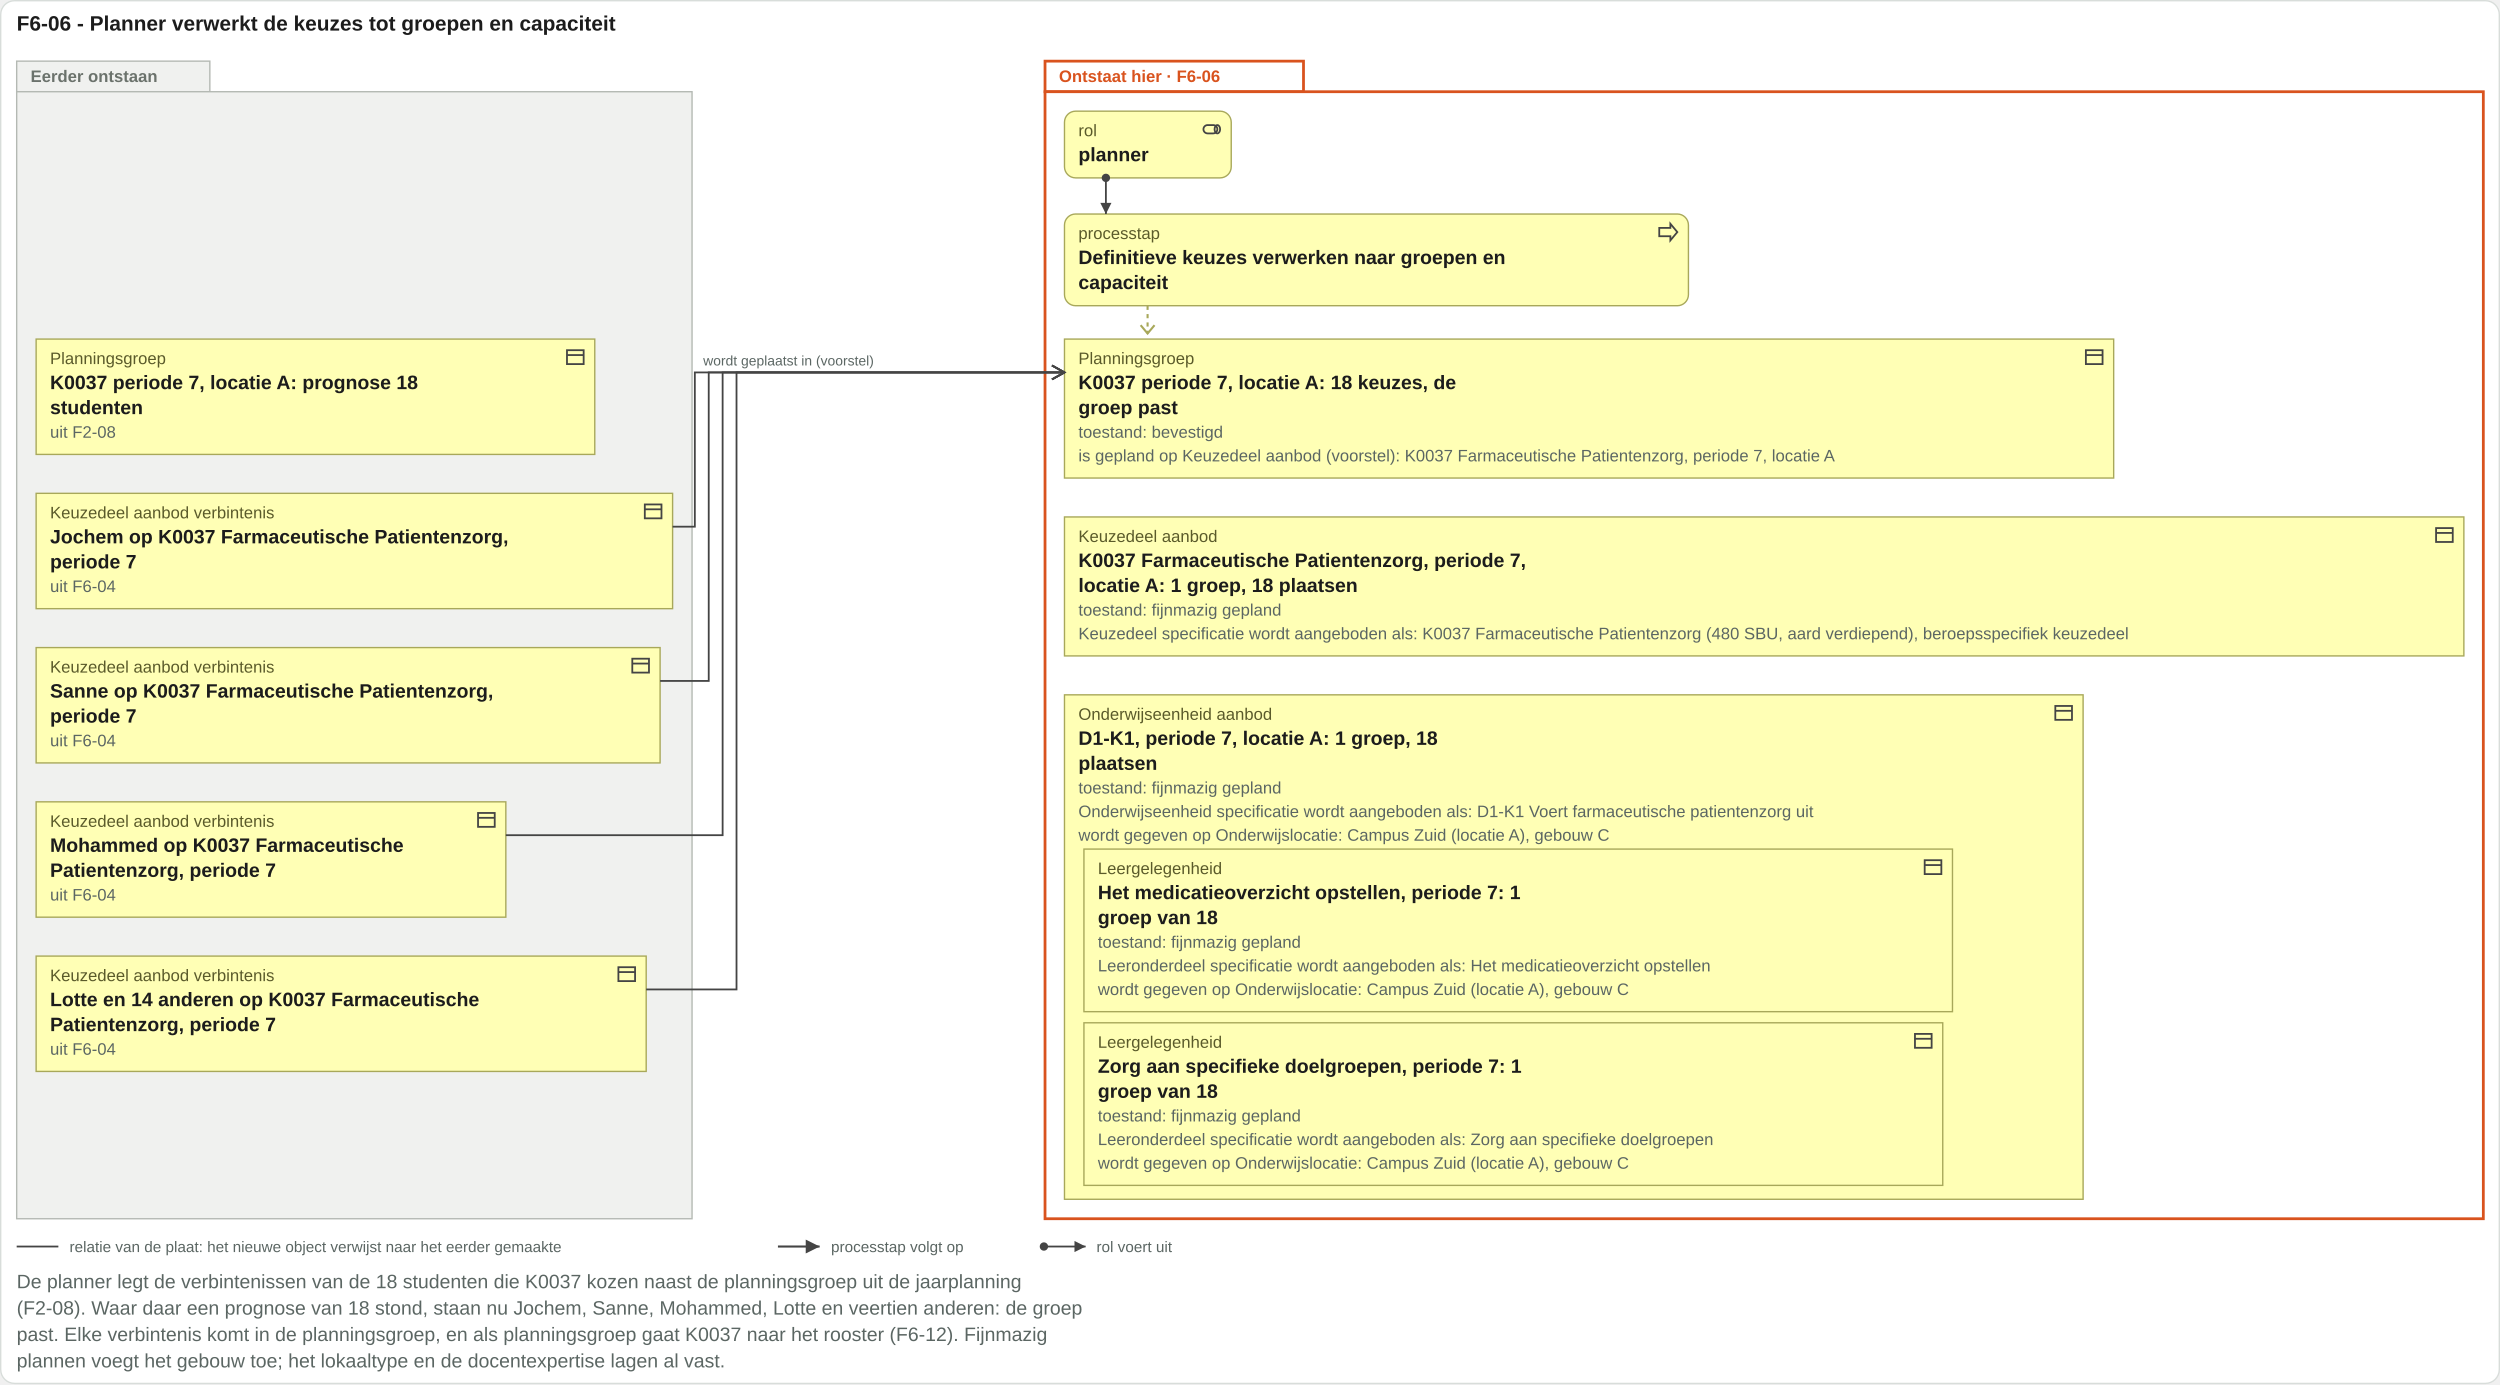
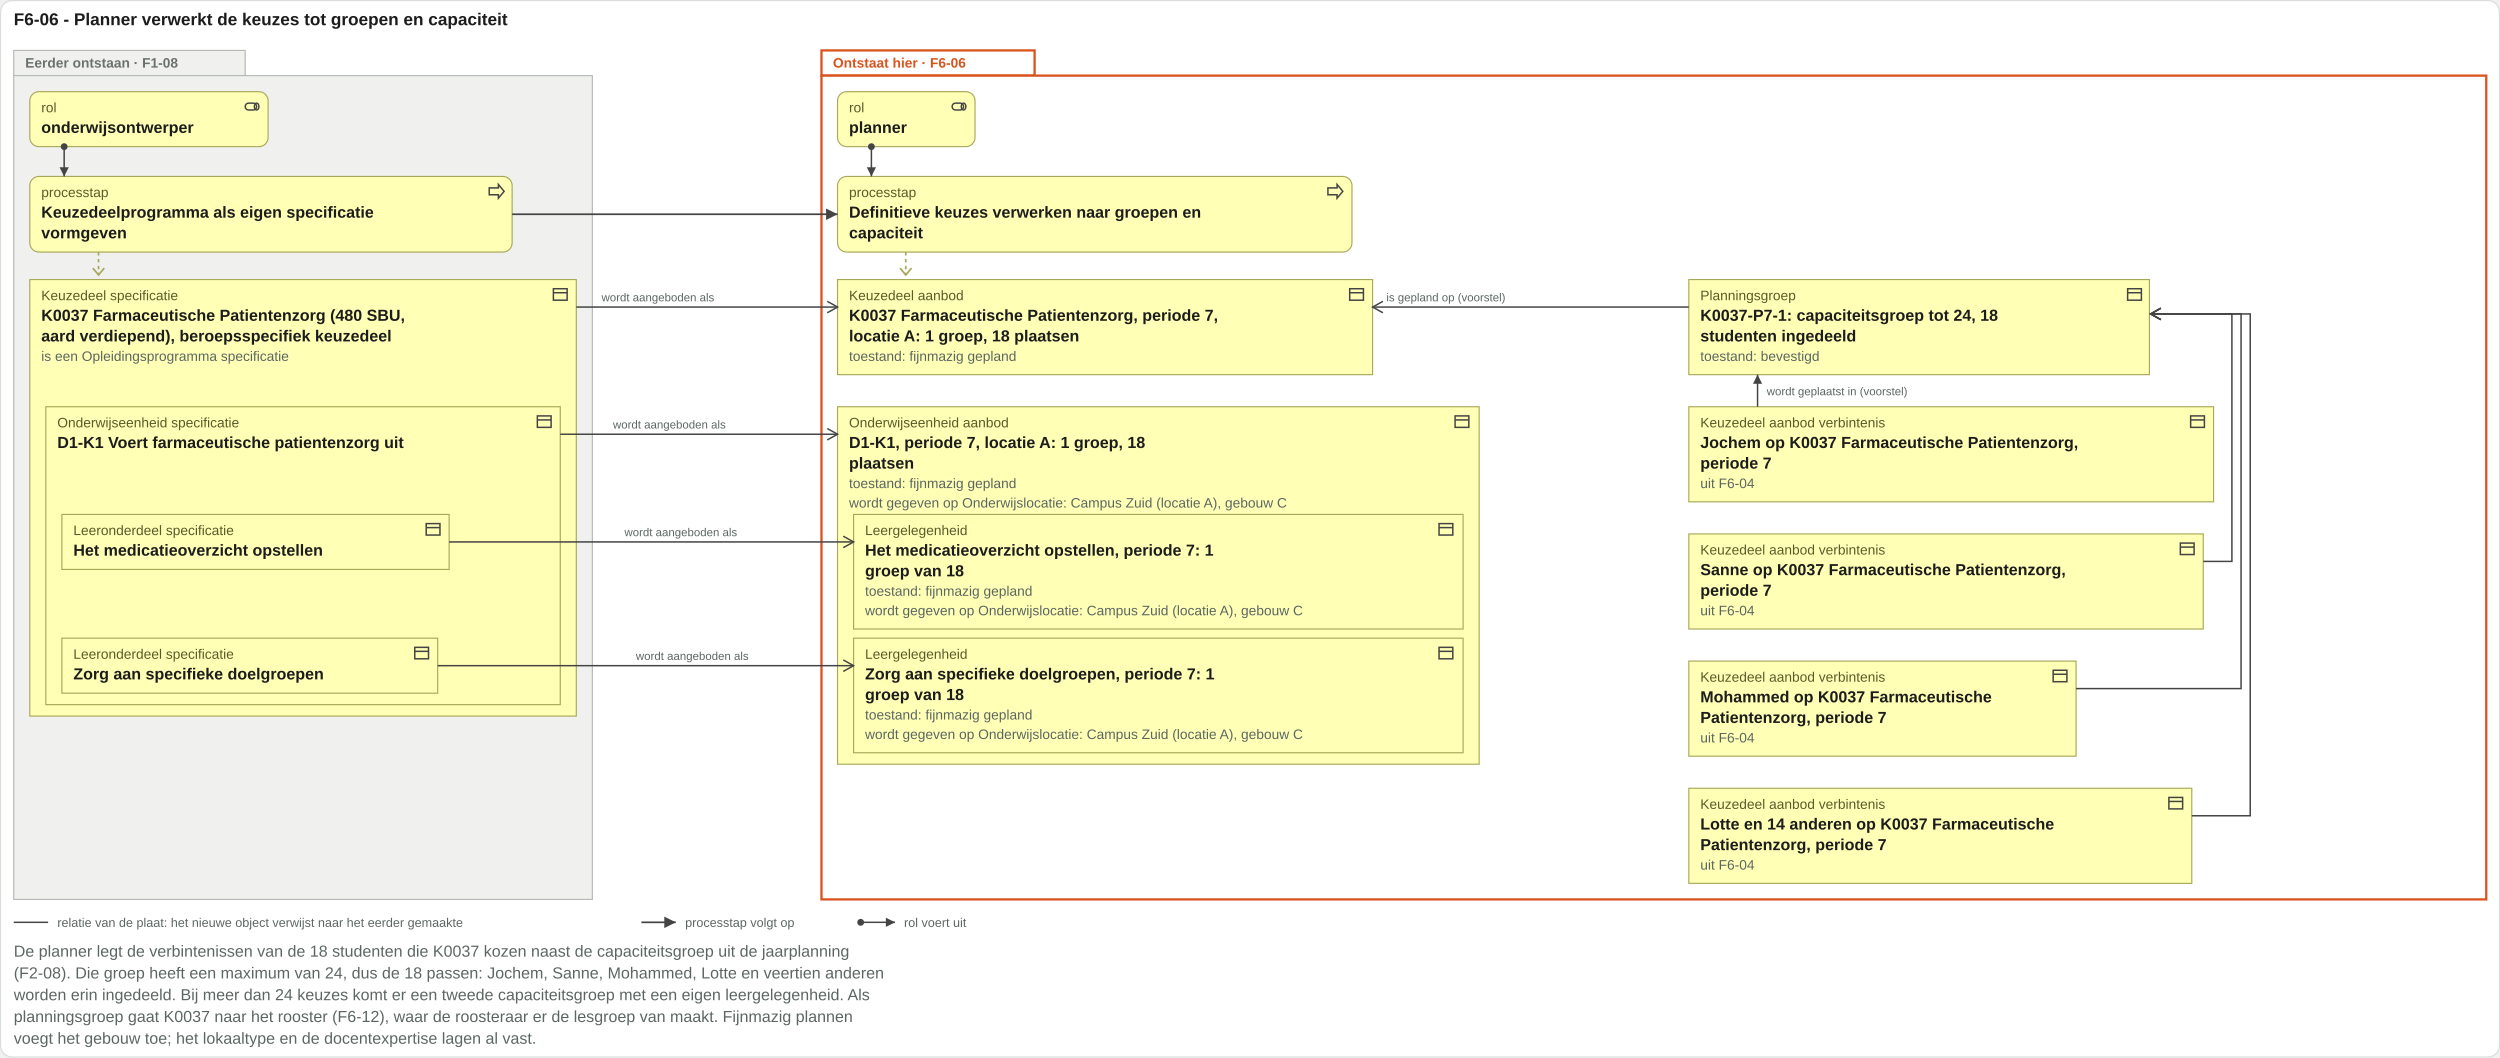
- <svg xmlns="http://www.w3.org/2000/svg" viewBox="0 0 1799 996" width="1799" height="996">
-   <rect x="0.5" y="0.5" width="1798" height="995" rx="10" fill="#ffffff" stroke="#d8ddda" />
+ <svg xmlns="http://www.w3.org/2000/svg" viewBox="0 0 2182 923" width="2182" height="923">
+   <rect x="0.5" y="0.5" width="2181" height="922" rx="10" fill="#ffffff" stroke="#d8ddda" />
  <text x="12" y="22" font-family="Arial, Helvetica, sans-serif" font-size="15" font-weight="bold" fill="#1c1c1c" text-anchor="start">F6-06 - Planner verwerkt de keuzes tot groepen en capaciteit</text>
-   <rect x="12" y="44" width="139" height="22" fill="#f0f1ef" stroke="#b4b9b3" />
-   <rect class="vlak-eerder" x="12" y="66" width="486" height="811" fill="#f0f1ef" stroke="#b4b9b3" />
-   <text x="22" y="59" font-family="Arial, Helvetica, sans-serif" font-size="12" font-weight="bold" fill="#6b726c" text-anchor="start">Eerder ontstaan</text>
-   <rect x="752" y="44" width="186" height="22" fill="#ffffff" stroke="#d9531e" stroke-width="2" />
-   <rect class="vlak-hier" x="752" y="66" width="1035" height="811" fill="#ffffff" stroke="#d9531e" stroke-width="2" />
-   <text x="762" y="59" font-family="Arial, Helvetica, sans-serif" font-size="12" font-weight="bold" fill="#d9531e" text-anchor="start">Ontstaat hier · F6-06</text>
-   <rect x="766" y="80" width="120" height="48" rx="8" fill="#ffffb5" stroke="#a8a85a" />
-   <g transform="translate(864,85)" fill="none" stroke="#444" stroke-width="1.3">
+   <rect x="12" y="44" width="202" height="22" fill="#f0f1ef" stroke="#b4b9b3" />
+   <rect class="vlak-eerder" x="12" y="66" width="505" height="719" fill="#f0f1ef" stroke="#b4b9b3" />
+   <text x="22" y="59" font-family="Arial, Helvetica, sans-serif" font-size="12" font-weight="bold" fill="#6b726c" text-anchor="start">Eerder ontstaan · F1-08</text>
+   <rect x="717" y="44" width="186" height="22" fill="#ffffff" stroke="#d9531e" stroke-width="2" />
+   <rect class="vlak-hier" x="717" y="66" width="1453" height="719" fill="#ffffff" stroke="#d9531e" stroke-width="2" />
+   <text x="727" y="59" font-family="Arial, Helvetica, sans-serif" font-size="12" font-weight="bold" fill="#d9531e" text-anchor="start">Ontstaat hier · F6-06</text>
+   <rect x="26" y="80" width="208" height="48" rx="8" fill="#ffffb5" stroke="#a8a85a" />
+   <g transform="translate(212,85)" fill="none" stroke="#444" stroke-width="1.3">
    <rect x="2" y="5" width="10" height="6" rx="3" />
    <ellipse cx="12" cy="8" rx="2" ry="3" />
  </g>
-   <text x="776" y="98" font-family="Arial, Helvetica, sans-serif" font-size="12" fill="#5a5a2a" text-anchor="start">rol</text>
-   <text x="776" y="116" font-family="Arial, Helvetica, sans-serif" font-size="14" font-weight="bold" fill="#1c1c1c" text-anchor="start">planner</text>
-   <rect x="766" y="154" width="449" height="66" rx="8" fill="#ffffb5" stroke="#a8a85a" />
-   <g transform="translate(1192,159)" fill="none" stroke="#444" stroke-width="1.3">
+   <text x="36" y="98" font-family="Arial, Helvetica, sans-serif" font-size="12" fill="#5a5a2a" text-anchor="start">rol</text>
+   <text x="36" y="116" font-family="Arial, Helvetica, sans-serif" font-size="14" font-weight="bold" fill="#1c1c1c" text-anchor="start">onderwijsontwerper</text>
+   <rect x="26" y="154" width="421" height="66" rx="8" fill="#ffffb5" stroke="#a8a85a" />
+   <g transform="translate(425,159)" fill="none" stroke="#444" stroke-width="1.3">
    <path d="M2 5h8V2l5 6-5 6v-3H2z" />
  </g>
-   <text x="776" y="172" font-family="Arial, Helvetica, sans-serif" font-size="12" fill="#5a5a2a" text-anchor="start">processtap</text>
-   <text x="776" y="190" font-family="Arial, Helvetica, sans-serif" font-size="14" font-weight="bold" fill="#1c1c1c" text-anchor="start">Definitieve keuzes verwerken naar groepen en</text>
-   <text x="776" y="208" font-family="Arial, Helvetica, sans-serif" font-size="14" font-weight="bold" fill="#1c1c1c" text-anchor="start">capaciteit</text>
-   <path class="toewijzing" d="M795.8 128V154" stroke="#444" stroke-width="1.3" fill="none" />
-   <circle cx="795.8" cy="128" r="3" fill="#444" />
-   <path d="M795.8 154l-4 -8h8z" fill="#444" />
-   <path d="M825.8 220 V240" stroke="#a8a85a" stroke-width="1.5" stroke-dasharray="3 3" />
-   <path d="M820.8 234 l5 6 5 -6" fill="none" stroke="#a8a85a" stroke-width="1.5" />
-   <rect x="26" y="244" width="402" height="83" rx="0" fill="#ffffb5" stroke="#a8a85a" />
-   <g transform="translate(406,249)" fill="none" stroke="#444" stroke-width="1.3">
-     <rect x="2" y="3" width="12" height="10" />
-     <path d="M2 6.5h12" />
-   </g>
-   <text x="36" y="262" font-family="Arial, Helvetica, sans-serif" font-size="12" fill="#5a5a2a" text-anchor="start">Planningsgroep</text>
-   <text x="36" y="280" font-family="Arial, Helvetica, sans-serif" font-size="14" font-weight="bold" fill="#1c1c1c" text-anchor="start">K0037 periode 7, locatie A: prognose 18</text>
-   <text x="36" y="298" font-family="Arial, Helvetica, sans-serif" font-size="14" font-weight="bold" fill="#1c1c1c" text-anchor="start">studenten</text>
-   <text x="36" y="315" font-family="Arial, Helvetica, sans-serif" font-size="12" fill="#5b6663" text-anchor="start">uit F2-08</text>
-   <rect x="26" y="355" width="458" height="83" rx="0" fill="#ffffb5" stroke="#a8a85a" />
-   <g transform="translate(462,360)" fill="none" stroke="#444" stroke-width="1.3">
-     <rect x="2" y="3" width="12" height="10" />
-     <path d="M2 6.5h12" />
-   </g>
-   <text x="36" y="373" font-family="Arial, Helvetica, sans-serif" font-size="12" fill="#5a5a2a" text-anchor="start">Keuzedeel aanbod verbintenis</text>
-   <text x="36" y="391" font-family="Arial, Helvetica, sans-serif" font-size="14" font-weight="bold" fill="#1c1c1c" text-anchor="start">Jochem op K0037 Farmaceutische Patientenzorg,</text>
-   <text x="36" y="409" font-family="Arial, Helvetica, sans-serif" font-size="14" font-weight="bold" fill="#1c1c1c" text-anchor="start">periode 7</text>
-   <text x="36" y="426" font-family="Arial, Helvetica, sans-serif" font-size="12" fill="#5b6663" text-anchor="start">uit F6-04</text>
-   <rect x="26" y="466" width="449" height="83" rx="0" fill="#ffffb5" stroke="#a8a85a" />
-   <g transform="translate(453,471)" fill="none" stroke="#444" stroke-width="1.3">
-     <rect x="2" y="3" width="12" height="10" />
-     <path d="M2 6.5h12" />
-   </g>
-   <text x="36" y="484" font-family="Arial, Helvetica, sans-serif" font-size="12" fill="#5a5a2a" text-anchor="start">Keuzedeel aanbod verbintenis</text>
-   <text x="36" y="502" font-family="Arial, Helvetica, sans-serif" font-size="14" font-weight="bold" fill="#1c1c1c" text-anchor="start">Sanne op K0037 Farmaceutische Patientenzorg,</text>
-   <text x="36" y="520" font-family="Arial, Helvetica, sans-serif" font-size="14" font-weight="bold" fill="#1c1c1c" text-anchor="start">periode 7</text>
-   <text x="36" y="537" font-family="Arial, Helvetica, sans-serif" font-size="12" fill="#5b6663" text-anchor="start">uit F6-04</text>
-   <rect x="26" y="577" width="338" height="83" rx="0" fill="#ffffb5" stroke="#a8a85a" />
-   <g transform="translate(342,582)" fill="none" stroke="#444" stroke-width="1.3">
-     <rect x="2" y="3" width="12" height="10" />
-     <path d="M2 6.5h12" />
-   </g>
-   <text x="36" y="595" font-family="Arial, Helvetica, sans-serif" font-size="12" fill="#5a5a2a" text-anchor="start">Keuzedeel aanbod verbintenis</text>
-   <text x="36" y="613" font-family="Arial, Helvetica, sans-serif" font-size="14" font-weight="bold" fill="#1c1c1c" text-anchor="start">Mohammed op K0037 Farmaceutische</text>
-   <text x="36" y="631" font-family="Arial, Helvetica, sans-serif" font-size="14" font-weight="bold" fill="#1c1c1c" text-anchor="start">Patientenzorg, periode 7</text>
-   <text x="36" y="648" font-family="Arial, Helvetica, sans-serif" font-size="12" fill="#5b6663" text-anchor="start">uit F6-04</text>
-   <rect x="26" y="688" width="439" height="83" rx="0" fill="#ffffb5" stroke="#a8a85a" />
-   <g transform="translate(443,693)" fill="none" stroke="#444" stroke-width="1.3">
-     <rect x="2" y="3" width="12" height="10" />
-     <path d="M2 6.5h12" />
-   </g>
-   <text x="36" y="706" font-family="Arial, Helvetica, sans-serif" font-size="12" fill="#5a5a2a" text-anchor="start">Keuzedeel aanbod verbintenis</text>
-   <text x="36" y="724" font-family="Arial, Helvetica, sans-serif" font-size="14" font-weight="bold" fill="#1c1c1c" text-anchor="start">Lotte en 14 anderen op K0037 Farmaceutische</text>
-   <text x="36" y="742" font-family="Arial, Helvetica, sans-serif" font-size="14" font-weight="bold" fill="#1c1c1c" text-anchor="start">Patientenzorg, periode 7</text>
-   <text x="36" y="759" font-family="Arial, Helvetica, sans-serif" font-size="12" fill="#5b6663" text-anchor="start">uit F6-04</text>
-   <rect x="766" y="244" width="755" height="100" rx="0" fill="#ffffb5" stroke="#a8a85a" />
-   <g transform="translate(1499,249)" fill="none" stroke="#444" stroke-width="1.3">
-     <rect x="2" y="3" width="12" height="10" />
-     <path d="M2 6.5h12" />
-   </g>
-   <text x="776" y="262" font-family="Arial, Helvetica, sans-serif" font-size="12" fill="#5a5a2a" text-anchor="start">Planningsgroep</text>
-   <text x="776" y="280" font-family="Arial, Helvetica, sans-serif" font-size="14" font-weight="bold" fill="#1c1c1c" text-anchor="start">K0037 periode 7, locatie A: 18 keuzes, de</text>
-   <text x="776" y="298" font-family="Arial, Helvetica, sans-serif" font-size="14" font-weight="bold" fill="#1c1c1c" text-anchor="start">groep past</text>
-   <text x="776" y="315" font-family="Arial, Helvetica, sans-serif" font-size="12" fill="#5b6663" text-anchor="start">toestand: bevestigd</text>
-   <text x="776" y="332" font-family="Arial, Helvetica, sans-serif" font-size="12" fill="#5b6663" text-anchor="start">is gepland op Keuzedeel aanbod (voorstel): K0037 Farmaceutische Patientenzorg, periode 7, locatie A</text>
-   <rect x="766" y="372" width="1007" height="100" rx="0" fill="#ffffb5" stroke="#a8a85a" />
-   <g transform="translate(1751,377)" fill="none" stroke="#444" stroke-width="1.3">
-     <rect x="2" y="3" width="12" height="10" />
-     <path d="M2 6.5h12" />
-   </g>
-   <text x="776" y="390" font-family="Arial, Helvetica, sans-serif" font-size="12" fill="#5a5a2a" text-anchor="start">Keuzedeel aanbod</text>
-   <text x="776" y="408" font-family="Arial, Helvetica, sans-serif" font-size="14" font-weight="bold" fill="#1c1c1c" text-anchor="start">K0037 Farmaceutische Patientenzorg, periode 7,</text>
-   <text x="776" y="426" font-family="Arial, Helvetica, sans-serif" font-size="14" font-weight="bold" fill="#1c1c1c" text-anchor="start">locatie A: 1 groep, 18 plaatsen</text>
-   <text x="776" y="443" font-family="Arial, Helvetica, sans-serif" font-size="12" fill="#5b6663" text-anchor="start">toestand: fijnmazig gepland</text>
-   <text x="776" y="460" font-family="Arial, Helvetica, sans-serif" font-size="12" fill="#5b6663" text-anchor="start">Keuzedeel specificatie wordt aangeboden als: K0037 Farmaceutische Patientenzorg (480 SBU, aard verdiepend), beroepsspecifiek keuzedeel</text>
-   <rect x="766" y="500" width="733" height="363" rx="0" fill="#ffffb5" stroke="#a8a85a" />
-   <g transform="translate(1477,505)" fill="none" stroke="#444" stroke-width="1.3">
-     <rect x="2" y="3" width="12" height="10" />
-     <path d="M2 6.5h12" />
-   </g>
-   <text x="776" y="518" font-family="Arial, Helvetica, sans-serif" font-size="12" fill="#5a5a2a" text-anchor="start">Onderwijseenheid aanbod</text>
-   <rect x="780" y="611" width="625" height="117" rx="0" fill="#ffffb5" stroke="#a8a85a" />
-   <g transform="translate(1383,616)" fill="none" stroke="#444" stroke-width="1.3">
-     <rect x="2" y="3" width="12" height="10" />
-     <path d="M2 6.5h12" />
-   </g>
-   <text x="790" y="629" font-family="Arial, Helvetica, sans-serif" font-size="12" fill="#5a5a2a" text-anchor="start">Leergelegenheid</text>
-   <text x="790" y="647" font-family="Arial, Helvetica, sans-serif" font-size="14" font-weight="bold" fill="#1c1c1c" text-anchor="start">Het medicatieoverzicht opstellen, periode 7: 1</text>
-   <text x="790" y="665" font-family="Arial, Helvetica, sans-serif" font-size="14" font-weight="bold" fill="#1c1c1c" text-anchor="start">groep van 18</text>
-   <text x="790" y="682" font-family="Arial, Helvetica, sans-serif" font-size="12" fill="#5b6663" text-anchor="start">toestand: fijnmazig gepland</text>
-   <text x="790" y="699" font-family="Arial, Helvetica, sans-serif" font-size="12" fill="#5b6663" text-anchor="start">Leeronderdeel specificatie wordt aangeboden als: Het medicatieoverzicht opstellen</text>
-   <text x="790" y="716" font-family="Arial, Helvetica, sans-serif" font-size="12" fill="#5b6663" text-anchor="start">wordt gegeven op Onderwijslocatie: Campus Zuid (locatie A), gebouw C</text>
-   <rect x="780" y="736" width="618" height="117" rx="0" fill="#ffffb5" stroke="#a8a85a" />
-   <g transform="translate(1376,741)" fill="none" stroke="#444" stroke-width="1.3">
-     <rect x="2" y="3" width="12" height="10" />
-     <path d="M2 6.5h12" />
-   </g>
-   <text x="790" y="754" font-family="Arial, Helvetica, sans-serif" font-size="12" fill="#5a5a2a" text-anchor="start">Leergelegenheid</text>
-   <text x="790" y="772" font-family="Arial, Helvetica, sans-serif" font-size="14" font-weight="bold" fill="#1c1c1c" text-anchor="start">Zorg aan specifieke doelgroepen, periode 7: 1</text>
-   <text x="790" y="790" font-family="Arial, Helvetica, sans-serif" font-size="14" font-weight="bold" fill="#1c1c1c" text-anchor="start">groep van 18</text>
-   <text x="790" y="807" font-family="Arial, Helvetica, sans-serif" font-size="12" fill="#5b6663" text-anchor="start">toestand: fijnmazig gepland</text>
-   <text x="790" y="824" font-family="Arial, Helvetica, sans-serif" font-size="12" fill="#5b6663" text-anchor="start">Leeronderdeel specificatie wordt aangeboden als: Zorg aan specifieke doelgroepen</text>
-   <text x="790" y="841" font-family="Arial, Helvetica, sans-serif" font-size="12" fill="#5b6663" text-anchor="start">wordt gegeven op Onderwijslocatie: Campus Zuid (locatie A), gebouw C</text>
-   <text x="776" y="536" font-family="Arial, Helvetica, sans-serif" font-size="14" font-weight="bold" fill="#1c1c1c" text-anchor="start">D1-K1, periode 7, locatie A: 1 groep, 18</text>
-   <text x="776" y="554" font-family="Arial, Helvetica, sans-serif" font-size="14" font-weight="bold" fill="#1c1c1c" text-anchor="start">plaatsen</text>
-   <text x="776" y="571" font-family="Arial, Helvetica, sans-serif" font-size="12" fill="#5b6663" text-anchor="start">toestand: fijnmazig gepland</text>
-   <text x="776" y="588" font-family="Arial, Helvetica, sans-serif" font-size="12" fill="#5b6663" text-anchor="start">Onderwijseenheid specificatie wordt aangeboden als: D1-K1 Voert farmaceutische patientenzorg uit</text>
-   <text x="776" y="605" font-family="Arial, Helvetica, sans-serif" font-size="12" fill="#5b6663" text-anchor="start">wordt gegeven op Onderwijslocatie: Campus Zuid (locatie A), gebouw C</text>
-   <path class="herkomstlijn" d="M484 379H500V268H766" stroke="#444" stroke-width="1.3" fill="none" />
-   <path d="M757 263L766 268L757 273" fill="none" stroke="#444" stroke-width="1.3" />
-   <text x="506" y="263" font-family="Arial, Helvetica, sans-serif" font-size="10" fill="#5b6663" text-anchor="start">wordt geplaatst in (voorstel)</text>
-   <path class="herkomstlijn" d="M475 490H510V268H766" stroke="#444" stroke-width="1.3" fill="none" />
-   <path d="M757 263L766 268L757 273" fill="none" stroke="#444" stroke-width="1.3" />
-   <path class="herkomstlijn" d="M364 601H520V268H766" stroke="#444" stroke-width="1.3" fill="none" />
-   <path d="M757 263L766 268L757 273" fill="none" stroke="#444" stroke-width="1.3" />
-   <path class="herkomstlijn" d="M465 712H530V268H766" stroke="#444" stroke-width="1.3" fill="none" />
-   <path d="M757 263L766 268L757 273" fill="none" stroke="#444" stroke-width="1.3" />
-   <path d="M12 897H42" stroke="#444" stroke-width="1.3" />
-   <text x="50" y="901" font-family="Arial, Helvetica, sans-serif" font-size="11" fill="#5b6663" text-anchor="start">relatie van de plaat: het nieuwe object verwijst naar het eerder gemaakte</text>
-   <path d="M559.8 897H589.8" stroke="#444" stroke-width="1.5" />
-   <path d="M589.8 897l-10 -5v10z" fill="#444" />
-   <text x="598" y="901" font-family="Arial, Helvetica, sans-serif" font-size="11" fill="#5b6663" text-anchor="start">processtap volgt op</text>
-   <circle cx="751.2" cy="897" r="3" fill="#444" />
-   <path d="M751.2 897H781.2" stroke="#444" stroke-width="1.3" />
-   <path d="M781.2 897l-8 -4v8z" fill="#444" />
-   <text x="789" y="901" font-family="Arial, Helvetica, sans-serif" font-size="11" fill="#5b6663" text-anchor="start">rol voert uit</text>
-   <text x="12" y="927" font-family="Arial, Helvetica, sans-serif" font-size="14" fill="#5b6663" text-anchor="start">De planner legt de verbintenissen van de 18 studenten die K0037 kozen naast de planningsgroep uit de jaarplanning</text>
-   <text x="12" y="946" font-family="Arial, Helvetica, sans-serif" font-size="14" fill="#5b6663" text-anchor="start">(F2-08). Waar daar een prognose van 18 stond, staan nu Jochem, Sanne, Mohammed, Lotte en veertien anderen: de groep</text>
-   <text x="12" y="965" font-family="Arial, Helvetica, sans-serif" font-size="14" fill="#5b6663" text-anchor="start">past. Elke verbintenis komt in de planningsgroep, en als planningsgroep gaat K0037 naar het rooster (F6-12). Fijnmazig</text>
-   <text x="12" y="984" font-family="Arial, Helvetica, sans-serif" font-size="14" fill="#5b6663" text-anchor="start">plannen voegt het gebouw toe; het lokaaltype en de docentexpertise lagen al vast.</text>
+   <text x="36" y="172" font-family="Arial, Helvetica, sans-serif" font-size="12" fill="#5a5a2a" text-anchor="start">processtap</text>
+   <text x="36" y="190" font-family="Arial, Helvetica, sans-serif" font-size="14" font-weight="bold" fill="#1c1c1c" text-anchor="start">Keuzedeelprogramma als eigen specificatie</text>
+   <text x="36" y="208" font-family="Arial, Helvetica, sans-serif" font-size="14" font-weight="bold" fill="#1c1c1c" text-anchor="start">vormgeven</text>
+   <path class="toewijzing" d="M56 128V154" stroke="#444" stroke-width="1.3" fill="none" />
+   <circle cx="56" cy="128" r="3" fill="#444" />
+   <path d="M56 154l-4 -8h8z" fill="#444" />
+   <rect x="731" y="80" width="120" height="48" rx="8" fill="#ffffb5" stroke="#a8a85a" />
+   <g transform="translate(829,85)" fill="none" stroke="#444" stroke-width="1.3">
+     <rect x="2" y="5" width="10" height="6" rx="3" />
+     <ellipse cx="12" cy="8" rx="2" ry="3" />
+   </g>
+   <text x="741" y="98" font-family="Arial, Helvetica, sans-serif" font-size="12" fill="#5a5a2a" text-anchor="start">rol</text>
+   <text x="741" y="116" font-family="Arial, Helvetica, sans-serif" font-size="14" font-weight="bold" fill="#1c1c1c" text-anchor="start">planner</text>
+   <rect x="731" y="154" width="449" height="66" rx="8" fill="#ffffb5" stroke="#a8a85a" />
+   <g transform="translate(1157,159)" fill="none" stroke="#444" stroke-width="1.3">
+     <path d="M2 5h8V2l5 6-5 6v-3H2z" />
+   </g>
+   <text x="741" y="172" font-family="Arial, Helvetica, sans-serif" font-size="12" fill="#5a5a2a" text-anchor="start">processtap</text>
+   <text x="741" y="190" font-family="Arial, Helvetica, sans-serif" font-size="14" font-weight="bold" fill="#1c1c1c" text-anchor="start">Definitieve keuzes verwerken naar groepen en</text>
+   <text x="741" y="208" font-family="Arial, Helvetica, sans-serif" font-size="14" font-weight="bold" fill="#1c1c1c" text-anchor="start">capaciteit</text>
+   <path class="toewijzing" d="M760.56 128V154" stroke="#444" stroke-width="1.3" fill="none" />
+   <circle cx="760.56" cy="128" r="3" fill="#444" />
+   <path d="M760.56 154l-4 -8h8z" fill="#444" />
+   <path d="M86 220 V240" stroke="#a8a85a" stroke-width="1.5" stroke-dasharray="3 3" />
+   <path d="M81 234 l5 6 5 -6" fill="none" stroke="#a8a85a" stroke-width="1.5" />
+   <path d="M790.56 220 V240" stroke="#a8a85a" stroke-width="1.5" stroke-dasharray="3 3" />
+   <path d="M785.56 234 l5 6 5 -6" fill="none" stroke="#a8a85a" stroke-width="1.5" />
+   <path class="trigger" d="M447 187H731" stroke="#444" stroke-width="1.5" fill="none" />
+   <path d="M731 187l-10 -5v10z" fill="#444" />
+   <rect x="26" y="244" width="477" height="381" rx="0" fill="#ffffb5" stroke="#a8a85a" />
+   <g transform="translate(481,249)" fill="none" stroke="#444" stroke-width="1.3">
+     <rect x="2" y="3" width="12" height="10" />
+     <path d="M2 6.5h12" />
+   </g>
+   <text x="36" y="262" font-family="Arial, Helvetica, sans-serif" font-size="12" fill="#5a5a2a" text-anchor="start">Keuzedeel specificatie</text>
+   <text x="36" y="280" font-family="Arial, Helvetica, sans-serif" font-size="14" font-weight="bold" fill="#1c1c1c" text-anchor="start">K0037 Farmaceutische Patientenzorg (480 SBU,</text>
+   <text x="36" y="298" font-family="Arial, Helvetica, sans-serif" font-size="14" font-weight="bold" fill="#1c1c1c" text-anchor="start">aard verdiepend), beroepsspecifiek keuzedeel</text>
+   <text x="36" y="315" font-family="Arial, Helvetica, sans-serif" font-size="12" fill="#5b6663" text-anchor="start">is een Opleidingsprogramma specificatie</text>
+   <rect x="40" y="355" width="449" height="260" rx="0" fill="#ffffb5" stroke="#a8a85a" />
+   <g transform="translate(467,360)" fill="none" stroke="#444" stroke-width="1.3">
+     <rect x="2" y="3" width="12" height="10" />
+     <path d="M2 6.5h12" />
+   </g>
+   <text x="50" y="373" font-family="Arial, Helvetica, sans-serif" font-size="12" fill="#5a5a2a" text-anchor="start">Onderwijseenheid specificatie</text>
+   <text x="50" y="391" font-family="Arial, Helvetica, sans-serif" font-size="14" font-weight="bold" fill="#1c1c1c" text-anchor="start">D1-K1 Voert farmaceutische patientenzorg uit</text>
+   <rect x="54" y="449" width="338" height="48" rx="0" fill="#ffffb5" stroke="#a8a85a" />
+   <g transform="translate(370,454)" fill="none" stroke="#444" stroke-width="1.3">
+     <rect x="2" y="3" width="12" height="10" />
+     <path d="M2 6.5h12" />
+   </g>
+   <text x="64" y="467" font-family="Arial, Helvetica, sans-serif" font-size="12" fill="#5a5a2a" text-anchor="start">Leeronderdeel specificatie</text>
+   <text x="64" y="485" font-family="Arial, Helvetica, sans-serif" font-size="14" font-weight="bold" fill="#1c1c1c" text-anchor="start">Het medicatieoverzicht opstellen</text>
+   <rect x="54" y="557" width="328" height="48" rx="0" fill="#ffffb5" stroke="#a8a85a" />
+   <g transform="translate(360,562)" fill="none" stroke="#444" stroke-width="1.3">
+     <rect x="2" y="3" width="12" height="10" />
+     <path d="M2 6.5h12" />
+   </g>
+   <text x="64" y="575" font-family="Arial, Helvetica, sans-serif" font-size="12" fill="#5a5a2a" text-anchor="start">Leeronderdeel specificatie</text>
+   <text x="64" y="593" font-family="Arial, Helvetica, sans-serif" font-size="14" font-weight="bold" fill="#1c1c1c" text-anchor="start">Zorg aan specifieke doelgroepen</text>
+   <rect x="731" y="244" width="467" height="83" rx="0" fill="#ffffb5" stroke="#a8a85a" />
+   <g transform="translate(1176,249)" fill="none" stroke="#444" stroke-width="1.3">
+     <rect x="2" y="3" width="12" height="10" />
+     <path d="M2 6.5h12" />
+   </g>
+   <text x="741" y="262" font-family="Arial, Helvetica, sans-serif" font-size="12" fill="#5a5a2a" text-anchor="start">Keuzedeel aanbod</text>
+   <text x="741" y="280" font-family="Arial, Helvetica, sans-serif" font-size="14" font-weight="bold" fill="#1c1c1c" text-anchor="start">K0037 Farmaceutische Patientenzorg, periode 7,</text>
+   <text x="741" y="298" font-family="Arial, Helvetica, sans-serif" font-size="14" font-weight="bold" fill="#1c1c1c" text-anchor="start">locatie A: 1 groep, 18 plaatsen</text>
+   <text x="741" y="315" font-family="Arial, Helvetica, sans-serif" font-size="12" fill="#5b6663" text-anchor="start">toestand: fijnmazig gepland</text>
+   <rect x="731" y="355" width="560" height="312" rx="0" fill="#ffffb5" stroke="#a8a85a" />
+   <g transform="translate(1268,360)" fill="none" stroke="#444" stroke-width="1.3">
+     <rect x="2" y="3" width="12" height="10" />
+     <path d="M2 6.5h12" />
+   </g>
+   <text x="741" y="373" font-family="Arial, Helvetica, sans-serif" font-size="12" fill="#5a5a2a" text-anchor="start">Onderwijseenheid aanbod</text>
+   <text x="741" y="391" font-family="Arial, Helvetica, sans-serif" font-size="14" font-weight="bold" fill="#1c1c1c" text-anchor="start">D1-K1, periode 7, locatie A: 1 groep, 18</text>
+   <text x="741" y="409" font-family="Arial, Helvetica, sans-serif" font-size="14" font-weight="bold" fill="#1c1c1c" text-anchor="start">plaatsen</text>
+   <text x="741" y="426" font-family="Arial, Helvetica, sans-serif" font-size="12" fill="#5b6663" text-anchor="start">toestand: fijnmazig gepland</text>
+   <text x="741" y="443" font-family="Arial, Helvetica, sans-serif" font-size="12" fill="#5b6663" text-anchor="start">wordt gegeven op Onderwijslocatie: Campus Zuid (locatie A), gebouw C</text>
+   <rect x="745" y="449" width="532" height="100" rx="0" fill="#ffffb5" stroke="#a8a85a" />
+   <g transform="translate(1254,454)" fill="none" stroke="#444" stroke-width="1.3">
+     <rect x="2" y="3" width="12" height="10" />
+     <path d="M2 6.5h12" />
+   </g>
+   <text x="755" y="467" font-family="Arial, Helvetica, sans-serif" font-size="12" fill="#5a5a2a" text-anchor="start">Leergelegenheid</text>
+   <text x="755" y="485" font-family="Arial, Helvetica, sans-serif" font-size="14" font-weight="bold" fill="#1c1c1c" text-anchor="start">Het medicatieoverzicht opstellen, periode 7: 1</text>
+   <text x="755" y="503" font-family="Arial, Helvetica, sans-serif" font-size="14" font-weight="bold" fill="#1c1c1c" text-anchor="start">groep van 18</text>
+   <text x="755" y="520" font-family="Arial, Helvetica, sans-serif" font-size="12" fill="#5b6663" text-anchor="start">toestand: fijnmazig gepland</text>
+   <text x="755" y="537" font-family="Arial, Helvetica, sans-serif" font-size="12" fill="#5b6663" text-anchor="start">wordt gegeven op Onderwijslocatie: Campus Zuid (locatie A), gebouw C</text>
+   <rect x="745" y="557" width="532" height="100" rx="0" fill="#ffffb5" stroke="#a8a85a" />
+   <g transform="translate(1254,562)" fill="none" stroke="#444" stroke-width="1.3">
+     <rect x="2" y="3" width="12" height="10" />
+     <path d="M2 6.5h12" />
+   </g>
+   <text x="755" y="575" font-family="Arial, Helvetica, sans-serif" font-size="12" fill="#5a5a2a" text-anchor="start">Leergelegenheid</text>
+   <text x="755" y="593" font-family="Arial, Helvetica, sans-serif" font-size="14" font-weight="bold" fill="#1c1c1c" text-anchor="start">Zorg aan specifieke doelgroepen, periode 7: 1</text>
+   <text x="755" y="611" font-family="Arial, Helvetica, sans-serif" font-size="14" font-weight="bold" fill="#1c1c1c" text-anchor="start">groep van 18</text>
+   <text x="755" y="628" font-family="Arial, Helvetica, sans-serif" font-size="12" fill="#5b6663" text-anchor="start">toestand: fijnmazig gepland</text>
+   <text x="755" y="645" font-family="Arial, Helvetica, sans-serif" font-size="12" fill="#5b6663" text-anchor="start">wordt gegeven op Onderwijslocatie: Campus Zuid (locatie A), gebouw C</text>
+   <rect x="1474" y="244" width="402" height="83" rx="0" fill="#ffffb5" stroke="#a8a85a" />
+   <g transform="translate(1855,249)" fill="none" stroke="#444" stroke-width="1.3">
+     <rect x="2" y="3" width="12" height="10" />
+     <path d="M2 6.5h12" />
+   </g>
+   <text x="1484" y="262" font-family="Arial, Helvetica, sans-serif" font-size="12" fill="#5a5a2a" text-anchor="start">Planningsgroep</text>
+   <text x="1484" y="280" font-family="Arial, Helvetica, sans-serif" font-size="14" font-weight="bold" fill="#1c1c1c" text-anchor="start">K0037-P7-1: capaciteitsgroep tot 24, 18</text>
+   <text x="1484" y="298" font-family="Arial, Helvetica, sans-serif" font-size="14" font-weight="bold" fill="#1c1c1c" text-anchor="start">studenten ingedeeld</text>
+   <text x="1484" y="315" font-family="Arial, Helvetica, sans-serif" font-size="12" fill="#5b6663" text-anchor="start">toestand: bevestigd</text>
+   <rect x="1474" y="355" width="458" height="83" rx="0" fill="#ffffb5" stroke="#a8a85a" />
+   <g transform="translate(1910,360)" fill="none" stroke="#444" stroke-width="1.3">
+     <rect x="2" y="3" width="12" height="10" />
+     <path d="M2 6.5h12" />
+   </g>
+   <text x="1484" y="373" font-family="Arial, Helvetica, sans-serif" font-size="12" fill="#5a5a2a" text-anchor="start">Keuzedeel aanbod verbintenis</text>
+   <text x="1484" y="391" font-family="Arial, Helvetica, sans-serif" font-size="14" font-weight="bold" fill="#1c1c1c" text-anchor="start">Jochem op K0037 Farmaceutische Patientenzorg,</text>
+   <text x="1484" y="409" font-family="Arial, Helvetica, sans-serif" font-size="14" font-weight="bold" fill="#1c1c1c" text-anchor="start">periode 7</text>
+   <text x="1484" y="426" font-family="Arial, Helvetica, sans-serif" font-size="12" fill="#5b6663" text-anchor="start">uit F6-04</text>
+   <rect x="1474" y="466" width="449" height="83" rx="0" fill="#ffffb5" stroke="#a8a85a" />
+   <g transform="translate(1901,471)" fill="none" stroke="#444" stroke-width="1.3">
+     <rect x="2" y="3" width="12" height="10" />
+     <path d="M2 6.5h12" />
+   </g>
+   <text x="1484" y="484" font-family="Arial, Helvetica, sans-serif" font-size="12" fill="#5a5a2a" text-anchor="start">Keuzedeel aanbod verbintenis</text>
+   <text x="1484" y="502" font-family="Arial, Helvetica, sans-serif" font-size="14" font-weight="bold" fill="#1c1c1c" text-anchor="start">Sanne op K0037 Farmaceutische Patientenzorg,</text>
+   <text x="1484" y="520" font-family="Arial, Helvetica, sans-serif" font-size="14" font-weight="bold" fill="#1c1c1c" text-anchor="start">periode 7</text>
+   <text x="1484" y="537" font-family="Arial, Helvetica, sans-serif" font-size="12" fill="#5b6663" text-anchor="start">uit F6-04</text>
+   <rect x="1474" y="577" width="338" height="83" rx="0" fill="#ffffb5" stroke="#a8a85a" />
+   <g transform="translate(1790,582)" fill="none" stroke="#444" stroke-width="1.3">
+     <rect x="2" y="3" width="12" height="10" />
+     <path d="M2 6.5h12" />
+   </g>
+   <text x="1484" y="595" font-family="Arial, Helvetica, sans-serif" font-size="12" fill="#5a5a2a" text-anchor="start">Keuzedeel aanbod verbintenis</text>
+   <text x="1484" y="613" font-family="Arial, Helvetica, sans-serif" font-size="14" font-weight="bold" fill="#1c1c1c" text-anchor="start">Mohammed op K0037 Farmaceutische</text>
+   <text x="1484" y="631" font-family="Arial, Helvetica, sans-serif" font-size="14" font-weight="bold" fill="#1c1c1c" text-anchor="start">Patientenzorg, periode 7</text>
+   <text x="1484" y="648" font-family="Arial, Helvetica, sans-serif" font-size="12" fill="#5b6663" text-anchor="start">uit F6-04</text>
+   <rect x="1474" y="688" width="439" height="83" rx="0" fill="#ffffb5" stroke="#a8a85a" />
+   <g transform="translate(1891,693)" fill="none" stroke="#444" stroke-width="1.3">
+     <rect x="2" y="3" width="12" height="10" />
+     <path d="M2 6.5h12" />
+   </g>
+   <text x="1484" y="706" font-family="Arial, Helvetica, sans-serif" font-size="12" fill="#5a5a2a" text-anchor="start">Keuzedeel aanbod verbintenis</text>
+   <text x="1484" y="724" font-family="Arial, Helvetica, sans-serif" font-size="14" font-weight="bold" fill="#1c1c1c" text-anchor="start">Lotte en 14 anderen op K0037 Farmaceutische</text>
+   <text x="1484" y="742" font-family="Arial, Helvetica, sans-serif" font-size="14" font-weight="bold" fill="#1c1c1c" text-anchor="start">Patientenzorg, periode 7</text>
+   <text x="1484" y="759" font-family="Arial, Helvetica, sans-serif" font-size="12" fill="#5b6663" text-anchor="start">uit F6-04</text>
+   <path d="M1534 327V355" stroke="#444" stroke-width="1.3" fill="none" />
+   <path d="M1534 327l-4 8h8z" fill="#444" />
+   <text x="1542" y="345" font-family="Arial, Helvetica, sans-serif" font-size="10" fill="#5b6663" text-anchor="start">wordt geplaatst in (voorstel)</text>
+   <path class="naastlijn" d="M1198 268H1474" stroke="#444" stroke-width="1.3" fill="none" />
+   <path d="M1207 263L1198 268L1207 273" fill="none" stroke="#444" stroke-width="1.3" />
+   <text x="1210" y="263" font-family="Arial, Helvetica, sans-serif" font-size="10" fill="#5b6663" text-anchor="start">is gepland op (voorstel)</text>
+   <path class="naastlijn-groep" d="M1923 490H1948V274H1877" stroke="#444" stroke-width="1.3" fill="none" />
+   <path d="M1886 269L1877 274L1886 279" fill="none" stroke="#444" stroke-width="1.3" />
+   <path class="naastlijn-groep" d="M1812 601H1956V274H1877" stroke="#444" stroke-width="1.3" fill="none" />
+   <path d="M1886 269L1877 274L1886 279" fill="none" stroke="#444" stroke-width="1.3" />
+   <path class="naastlijn-groep" d="M1913 712H1964V274H1877" stroke="#444" stroke-width="1.3" fill="none" />
+   <path d="M1886 269L1877 274L1886 279" fill="none" stroke="#444" stroke-width="1.3" />
+   <path class="herkomstlijn" d="M503 268H519V268H731" stroke="#444" stroke-width="1.3" fill="none" />
+   <path d="M722 263L731 268L722 273" fill="none" stroke="#444" stroke-width="1.3" />
+   <text x="525" y="263" font-family="Arial, Helvetica, sans-serif" font-size="10" fill="#5b6663" text-anchor="start">wordt aangeboden als</text>
+   <path class="herkomstlijn" d="M489 379H529V379H731" stroke="#444" stroke-width="1.3" fill="none" />
+   <path d="M722 374L731 379L722 384" fill="none" stroke="#444" stroke-width="1.3" />
+   <text x="535" y="374" font-family="Arial, Helvetica, sans-serif" font-size="10" fill="#5b6663" text-anchor="start">wordt aangeboden als</text>
+   <path class="herkomstlijn" d="M392 473H539V473H745" stroke="#444" stroke-width="1.3" fill="none" />
+   <path d="M736 468L745 473L736 478" fill="none" stroke="#444" stroke-width="1.3" />
+   <text x="545" y="468" font-family="Arial, Helvetica, sans-serif" font-size="10" fill="#5b6663" text-anchor="start">wordt aangeboden als</text>
+   <path class="herkomstlijn" d="M382 581H549V581H745" stroke="#444" stroke-width="1.3" fill="none" />
+   <path d="M736 576L745 581L736 586" fill="none" stroke="#444" stroke-width="1.3" />
+   <text x="555" y="576" font-family="Arial, Helvetica, sans-serif" font-size="10" fill="#5b6663" text-anchor="start">wordt aangeboden als</text>
+   <path d="M12 805H42" stroke="#444" stroke-width="1.3" />
+   <text x="50" y="809" font-family="Arial, Helvetica, sans-serif" font-size="11" fill="#5b6663" text-anchor="start">relatie van de plaat: het nieuwe object verwijst naar het eerder gemaakte</text>
+   <path d="M559.8 805H589.8" stroke="#444" stroke-width="1.5" />
+   <path d="M589.8 805l-10 -5v10z" fill="#444" />
+   <text x="598" y="809" font-family="Arial, Helvetica, sans-serif" font-size="11" fill="#5b6663" text-anchor="start">processtap volgt op</text>
+   <circle cx="751.2" cy="805" r="3" fill="#444" />
+   <path d="M751.2 805H781.2" stroke="#444" stroke-width="1.3" />
+   <path d="M781.2 805l-8 -4v8z" fill="#444" />
+   <text x="789" y="809" font-family="Arial, Helvetica, sans-serif" font-size="11" fill="#5b6663" text-anchor="start">rol voert uit</text>
+   <text x="12" y="835" font-family="Arial, Helvetica, sans-serif" font-size="14" fill="#5b6663" text-anchor="start">De planner legt de verbintenissen van de 18 studenten die K0037 kozen naast de capaciteitsgroep uit de jaarplanning</text>
+   <text x="12" y="854" font-family="Arial, Helvetica, sans-serif" font-size="14" fill="#5b6663" text-anchor="start">(F2-08). Die groep heeft een maximum van 24, dus de 18 passen: Jochem, Sanne, Mohammed, Lotte en veertien anderen</text>
+   <text x="12" y="873" font-family="Arial, Helvetica, sans-serif" font-size="14" fill="#5b6663" text-anchor="start">worden erin ingedeeld. Bij meer dan 24 keuzes komt er een tweede capaciteitsgroep met een eigen leergelegenheid. Als</text>
+   <text x="12" y="892" font-family="Arial, Helvetica, sans-serif" font-size="14" fill="#5b6663" text-anchor="start">planningsgroep gaat K0037 naar het rooster (F6-12), waar de roosteraar er de lesgroep van maakt. Fijnmazig plannen</text>
+   <text x="12" y="911" font-family="Arial, Helvetica, sans-serif" font-size="14" fill="#5b6663" text-anchor="start">voegt het gebouw toe; het lokaaltype en de docentexpertise lagen al vast.</text>
</svg>
